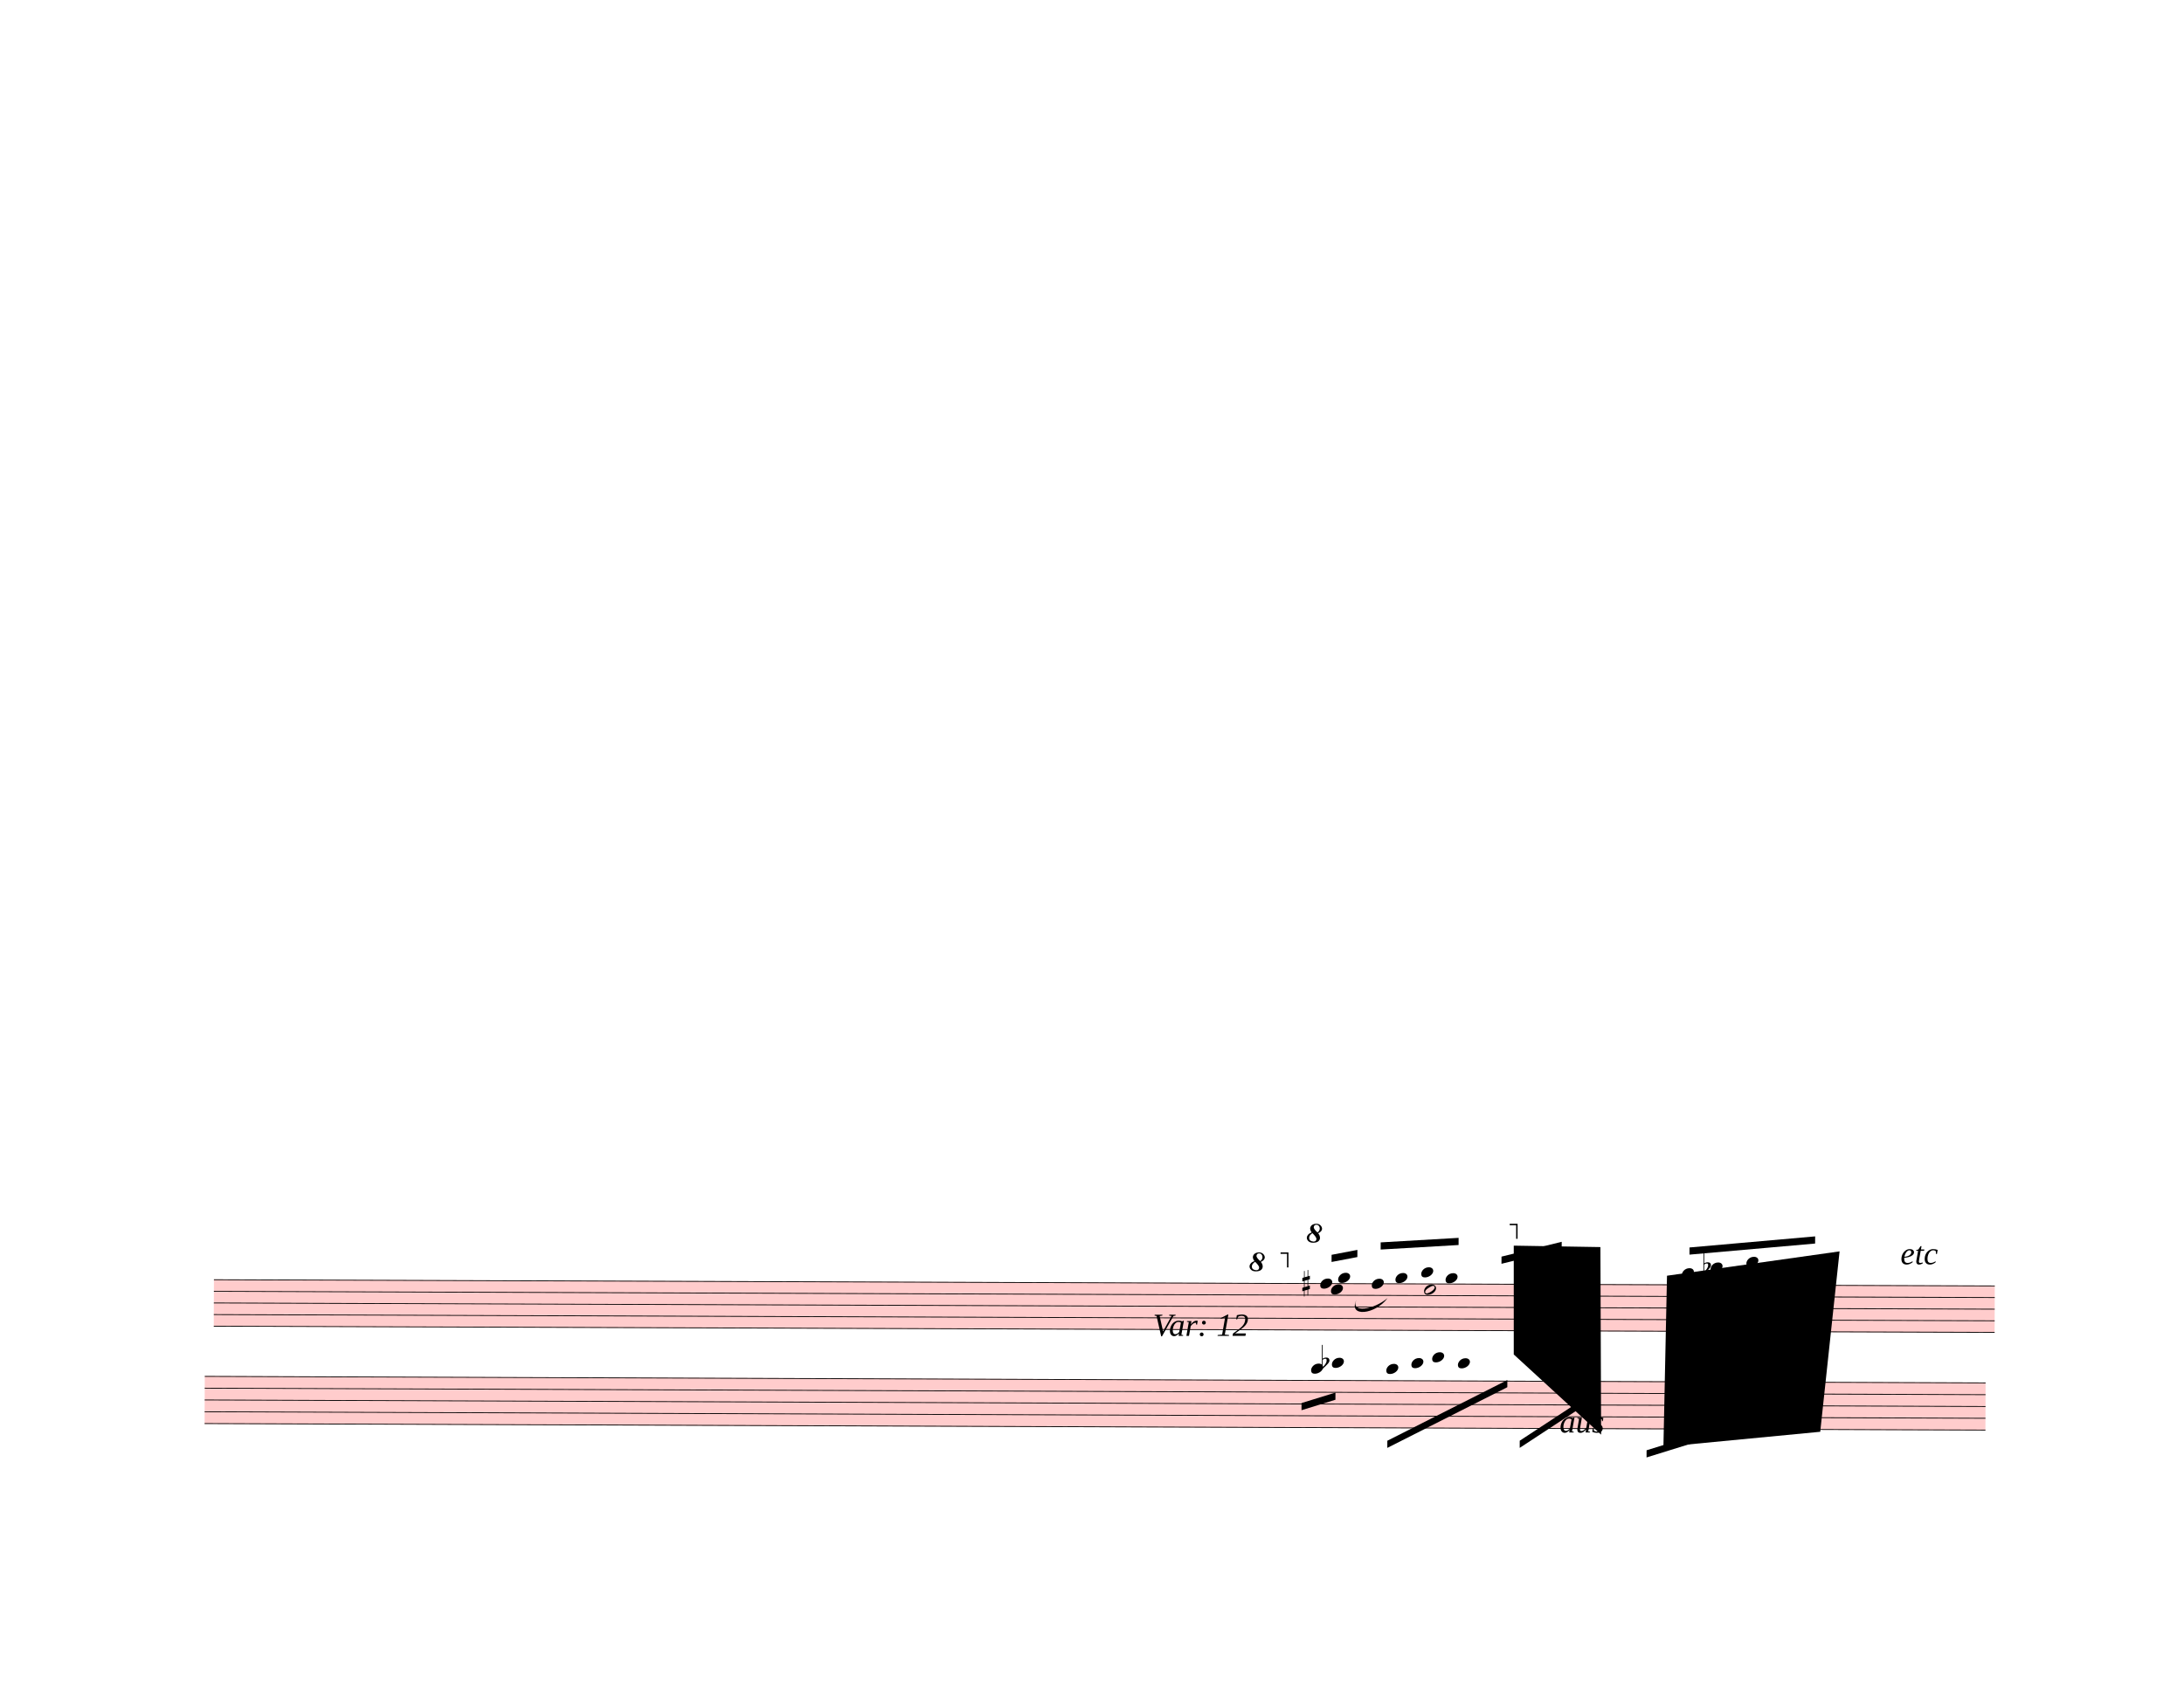
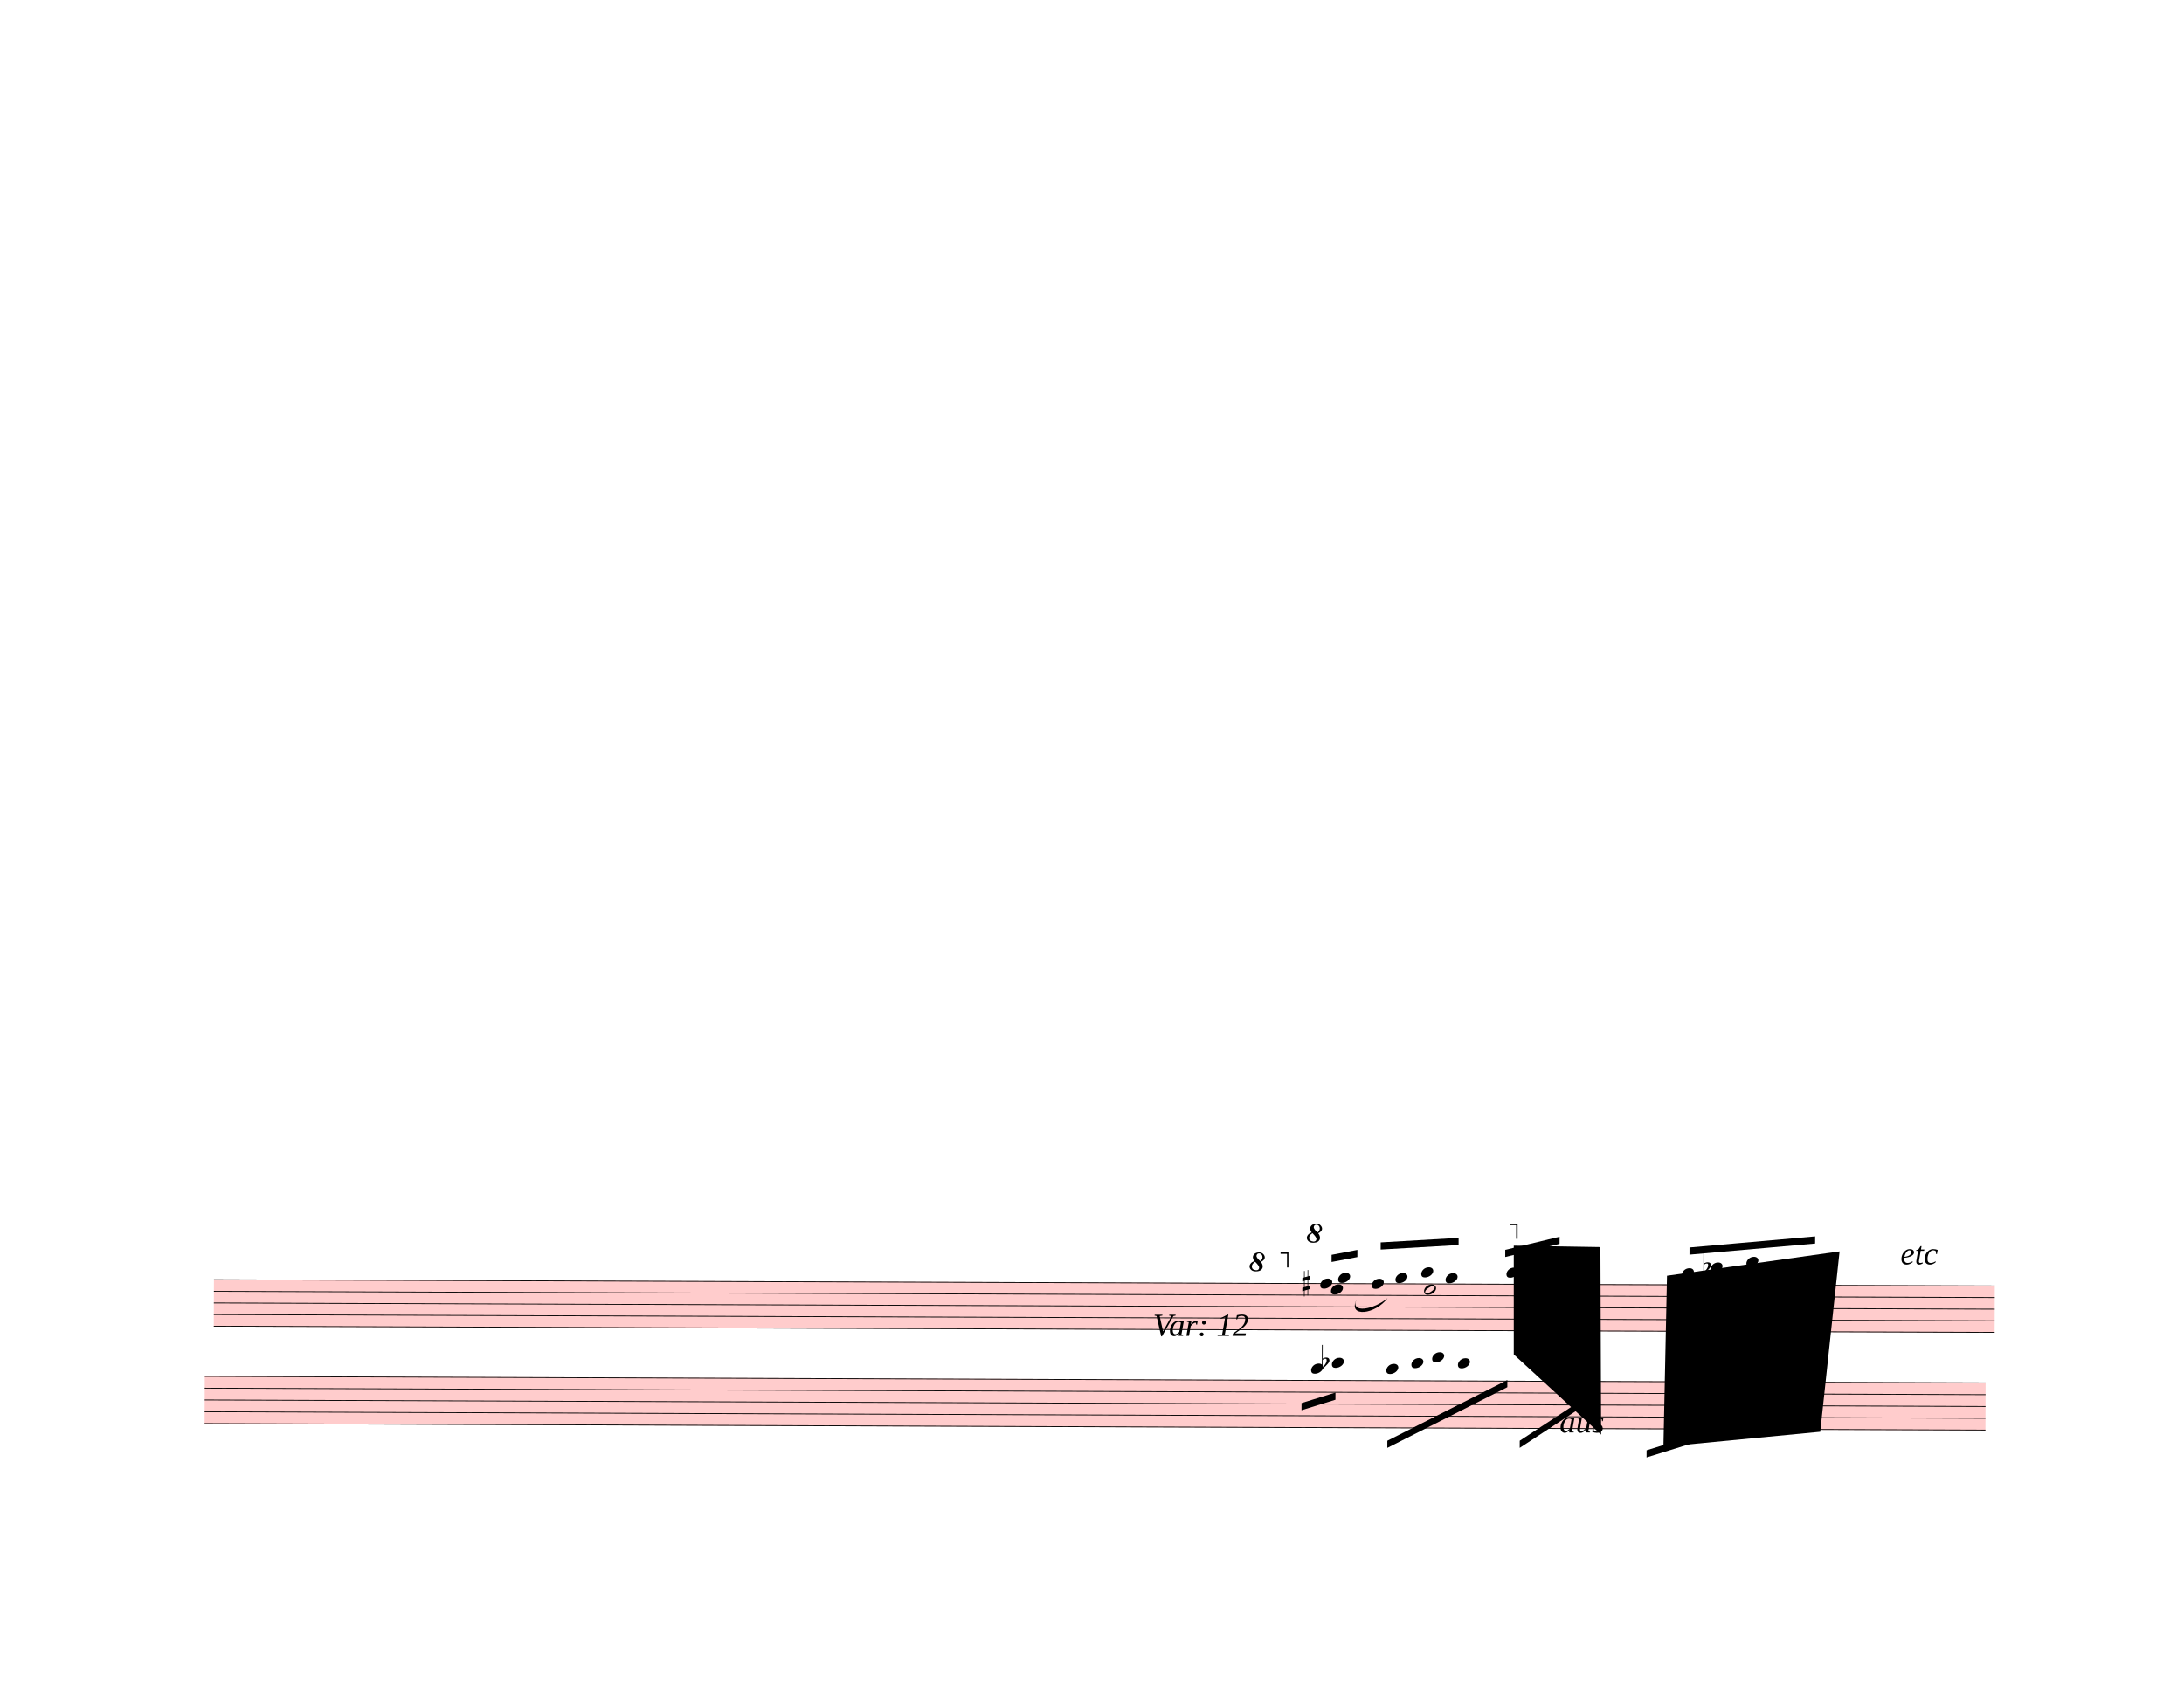
<svg xmlns="http://www.w3.org/2000/svg" width="762.5px" height="590px" viewBox="0 0 27450 21240" version="1.1" overflow="visible">
  <defs>
    <style type="text/css">
    /* .staff * {
      fill: #000;
      stroke: #000;
    }

    .deletionBack {
      fill: #00000033;
    } */
  </style>
    <symbol id="sym_notehead_quarter" viewBox="0 0 1000 1000" overflow="inherit">
      <path transform="scale(1,-1)" d="M0 -39c0 68 73 172 200 172c66 0 114 -37 114 -95c0 -84 -106 -171 -218 -171c-64 0 -96 30 -96 94z" />
    </symbol>
    <symbol id="sym_notehead_half" viewBox="0 0 1000 1000" overflow="inherit">
      <path transform="scale(1,-1)" d="M278 64c0 22 -17 39 -43 39c-12 0 -26 -3 -41 -10c-85 -43 -165 -94 -165 -156c5 -25 15 -32 49 -32c67 11 200 95 200 159zM0 -36c0 68 73 174 200 174c66 0 114 -39 114 -97c0 -84 -106 -173 -218 -173c-64 0 -96 32 -96 96z" />
    </symbol>
    <symbol id="sym_accid_s" viewBox="0 0 1000 1000" overflow="inherit">
      <path transform="scale(1,-1)" d="M136 186v169h17v-164l44 14v-91l-44 -14v-165l44 12v-91l-44 -13v-155h-17v150l-76 -22v-155h-17v149l-43 -13v90l43 14v167l-43 -14v92l43 13v169h17v-163zM60 73v-167l76 22v168z" />
    </symbol>
    <symbol id="sym_accid_f" viewBox="0 0 1000 1000" overflow="inherit">
      <path transform="scale(1,-1)" d="M20 110c32 16 54 27 93 27c26 0 35 -3 54 -13c13 -7 24 -20 27 -38l4 -25c0 -28 -16 -57 -45 -89c-23 -25 -39 -44 -65 -68l-88 -79v644h20v-359zM90 106c-32 0 -48 -10 -70 -29v-194c31 31 54 59 71 84c21 32 32 59 32 84c0 9 1 16 1 20c0 14 -3 21 -11 30l-8 3z" />
    </symbol>
    <symbol id="octave8-symbol" viewBox="0 0 1000 1000" overflow="inherit">
      <path transform="scale(1,-1)" d="M86 180c-15 17 -25 40 -28 67c0 11 3 22 8 33s13 21 23 29c21 15 47 23 78 23c29 0 53 -9 71 -27s27 -37 28 -58c0 -17 -6 -32 -17 -45s-28 -25 -51 -36c21 -25 32 -52 32 -80c0 -23 -10 -44 -30 -61c-21 -16 -51 -24 -90 -24c-34 0 -61 8 -80 25s-29 37 -30 60 c0 18 7 36 22 55c13 16 34 29 64 39zM98 168c-19 -12 -34 -25 -43 -38s-14 -28 -15 -44c2 -23 9 -38 21 -47s30 -15 55 -18c17 0 29 4 38 12s13 21 14 38c-3 21 -26 54 -70 97zM187 180c26 20 39 44 39 71c0 17 -5 31 -16 44s-25 19 -42 20c-28 0 -44 -15 -47 -44l2 -12 c7 -22 29 -48 64 -79z" />
    </symbol>
    <symbol id="octave15-symbol" viewBox="0 0 1000 1000" overflow="inherit">
      <path transform="scale(1,-1)" d="M86 180c-15 17 -25 40 -28 67c0 11 3 22 8 33s13 21 23 29c21 15 47 23 78 23c29 0 53 -9 71 -27s27 -37 28 -58c0 -17 -6 -32 -17 -45s-28 -25 -51 -36c21 -25 32 -52 32 -80c0 -23 -10 -44 -30 -61c-21 -16 -51 -24 -90 -24c-34 0 -61 8 -80 25s-29 37 -30 60 c0 18 7 36 22 55c13 16 34 29 64 39zM98 168c-19 -12 -34 -25 -43 -38s-14 -28 -15 -44c2 -23 9 -38 21 -47s30 -15 55 -18c17 0 29 4 38 12s13 21 14 38c-3 21 -26 54 -70 97zM187 180c26 20 39 44 39 71c0 17 -5 31 -16 44s-25 19 -42 20c-28 0 -44 -15 -47 -44l2 -12 c7 -22 29 -48 64 -79z" />
    </symbol>
  </defs>
  <g class="rastrums">
    <g class="rastrum" data-id="r8b1d6313-3693-4c52-b4f2-055df94c9129" style="transform: rotate(0.2deg); transform-origin: 2745px 16074px;">
      <g class="rastrum bounding-box" data-id="bbox-r8b1d6313-3693-4c52-b4f2-055df94c9129">
        <rect x="2745" y="16074" width="22383" height="594" fill="#ff000033" />
      </g>
      <path d="M2745 16079 L25128 16079" stroke-width="10" stroke="black" />
      <path d="M2745 16225 L25128 16225" stroke-width="10" stroke="black" />
      <path d="M2745 16371 L25128 16371" stroke-width="10" stroke="black" />
      <path d="M2745 16517 L25128 16517" stroke-width="10" stroke="black" />
      <path d="M2745 16663 L25128 16663" stroke-width="10" stroke="black" />
    </g>
    <g class="rastrum" data-id="r92243ba6-37c9-4066-9939-3b8e8009ab2d" style="transform: rotate(0.21deg); transform-origin: 2637px 17289px;">
      <g class="rastrum bounding-box" data-id="bbox-r92243ba6-37c9-4066-9939-3b8e8009ab2d">
        <rect x="2637" y="17289" width="22383" height="603" fill="#ff000033" />
      </g>
      <path d="M2637 17294 L25020 17294" stroke-width="10" stroke="black" />
      <path d="M2637 17442.25 L25020 17442.25" stroke-width="10" stroke="black" />
      <path d="M2637 17590.5 L25020 17590.5" stroke-width="10" stroke="black" />
      <path d="M2637 17738.75 L25020 17738.75" stroke-width="10" stroke="black" />
      <path d="M2637 17887 L25020 17887" stroke-width="10" stroke="black" />
    </g>
  </g>
  <g class="draft" data-label="31" data-id="d9ece92bd-319d-4348-ab97-f38413fdd85c">
    <g class="system" data-id="s77731947-ff90-424f-8ee8-6f2b10d2711e">
      <g class="staff" data-n="1" data-rastrum="r8b1d6313-3693-4c52-b4f2-055df94c9129" style="transform: rotate(0.2deg); transform-origin: 2745px 16074px;">
        <g class="note" data-id="d88a84821-d822-402f-98b9-5a6b23e376da" data-stem.dir="down">
          <g class="notehead">
            <use href="#sym_notehead_quarter" height="480px" width="480px" x="16785" y="16152" />
          </g>
          <g class="stem">
            <path d="M16785 16152 L16785 16517" stroke-width="14" />
          </g>
        </g>
        <g class="note" data-id="db4b84147-1700-4958-bfd8-6f7909846a74" data-stem.dir="up">
          <g class="notehead">
            <use href="#sym_notehead_quarter" height="480px" width="480px" x="16650" y="16079" />
          </g>
          <g class="stem">
            <path d="M16800 15787 L16800 16079" stroke-width="14" />
          </g>
        </g>
        <g class="note" data-id="d562eb9d0-76d1-4222-80fe-500da848e812" data-stem.dir="up">
          <g class="notehead">
            <use href="#sym_notehead_quarter" height="480px" width="480px" x="16875" y="16006" />
          </g>
          <g class="ledgerLines above" />
          <g class="stem">
            <path d="M17025 15714 L17025 16006" stroke-width="14" />
          </g>
        </g>
        <g class="note" data-id="d4edf408f-8a67-4834-a898-f448a9a1d0a1" data-stem.dir="up">
          <g class="notehead">
            <use href="#sym_notehead_quarter" height="480px" width="480px" x="17298" y="16079" />
          </g>
          <g class="stem">
            <path d="M17448 15714 L17448 16079" stroke-width="14" />
          </g>
        </g>
        <g class="note" data-id="de6c93a02-9148-4a35-8b62-901149bf1ad3" data-stem.dir="up">
          <g class="notehead">
            <use href="#sym_notehead_quarter" height="480px" width="480px" x="17595" y="16006" />
          </g>
          <g class="ledgerLines above" />
          <g class="stem">
            <path d="M17745 15641 L17745 16006" stroke-width="14" />
          </g>
        </g>
        <g class="note" data-id="da01d666c-5231-4937-b059-c098fc6ad77c" data-stem.dir="down">
          <g class="notehead">
            <use href="#sym_notehead_half" height="480px" width="480px" x="17955" y="16152" />
          </g>
          <g class="stem">
            <path d="M17955 16152 L17955 17101" stroke-width="14" />
          </g>
        </g>
        <g class="note" data-id="d69ceee1d-3052-4c8e-bc59-d13f5c904723" data-stem.dir="up">
          <g class="notehead">
            <use href="#sym_notehead_quarter" height="480px" width="480px" x="17919" y="15933" />
          </g>
          <g class="ledgerLines above">
            <path d="M17880 15933 L18108 15933" stroke-width="18" />
          </g>
          <g class="stem">
            <path d="M18069 15714 L18069 15933" stroke-width="14" />
          </g>
        </g>
        <g class="note" data-id="d57fd685e-5ed7-43ac-9087-0185d1601607" data-stem.dir="up">
          <g class="notehead">
            <use href="#sym_notehead_quarter" height="480px" width="480px" x="18225" y="16006" />
          </g>
          <g class="ledgerLines above" />
          <g class="stem">
            <path d="M18375 15495 L18375 16006" stroke-width="14" />
          </g>
        </g>
        <g class="note" data-id="d39ca0f77-761b-4842-8f9c-a3965623eaa5" data-stem.dir="up">
          <g class="notehead">
-             <use href="#sym_notehead_quarter" height="480px" width="480px" x="19125" y="15933" />
-           </g>
-           <g class="ledgerLines above">
-             <path d="M19086 15933 L19314 15933" stroke-width="18" />
-           </g>
-           <g class="stem">
-             <path d="M19275 15714 L19275 15933" stroke-width="14" />
+             <use href="#sym_notehead_quarter" height="480px" width="480px" x="18990" y="15933" />
+           </g>
+           <g class="ledgerLines above">
+             <path d="M18951 15933 L19179 15933" stroke-width="18" />
+           </g>
+           <g class="stem">
+             <path d="M19140 15568 L19140 15933" stroke-width="14" />
          </g>
        </g>
        <g class="note" data-id="d13043322-577a-49be-9ec0-a8a6dfc48106" data-stem.dir="up">
          <g class="notehead">
-             <use href="#sym_notehead_quarter" height="480px" width="480px" x="19575" y="15860" />
-           </g>
-           <g class="ledgerLines above">
-             <path d="M19536 15933 L19764 15933" stroke-width="18" />
-           </g>
-           <g class="stem">
-             <path d="M19725 15641 L19725 15860" stroke-width="14" />
+             <use href="#sym_notehead_quarter" height="480px" width="480px" x="19431" y="15860" />
+           </g>
+           <g class="ledgerLines above">
+             <path d="M19392 15933 L19620 15933" stroke-width="18" />
+           </g>
+           <g class="stem">
+             <path d="M19581 15568 L19581 15860" stroke-width="14" />
          </g>
        </g>
        <g class="note" data-id="db4bd6ed9-ed05-4c38-b3c0-6a2c9e7b9a36" data-stem.dir="up">
          <g class="notehead">
            <use href="#sym_notehead_quarter" height="480px" width="480px" x="21195" y="15933" />
          </g>
          <g class="ledgerLines above">
            <path d="M21156 15933 L21384 15933" stroke-width="18" />
          </g>
          <g class="stem">
            <path d="M21345 15641 L21345 15933" stroke-width="14" />
          </g>
        </g>
        <g class="note" data-id="d70852969-9240-4972-b676-ad8d95bc213d" data-stem.dir="up">
          <g class="notehead">
            <use href="#sym_notehead_quarter" height="480px" width="480px" x="21555" y="15860" />
          </g>
          <g class="ledgerLines above">
            <path d="M21516 15933 L21744 15933" stroke-width="18" />
          </g>
          <g class="stem">
            <path d="M21705 15568 L21705 15860" stroke-width="14" />
          </g>
        </g>
        <g class="note" data-id="da5404d8e-acc9-4984-bfa4-44a762fb3b4d" data-stem.dir="up">
          <g class="notehead">
            <use href="#sym_notehead_quarter" height="480px" width="480px" x="22005" y="15787" />
          </g>
          <g class="ledgerLines above">
            <path d="M21966 15933 L22194 15933" stroke-width="18" />
            <path d="M21966 15787 L22194 15787" stroke-width="18" />
          </g>
          <g class="stem">
            <path d="M22155 15641 L22155 15787" stroke-width="14" />
          </g>
        </g>
        <g class="note" data-id="d8aacf2d1-8510-4ccc-8aeb-5d00a9e11507" data-stem.dir="up">
          <g class="notehead">
            <use href="#sym_notehead_quarter" height="480px" width="480px" x="22545" y="15860" />
          </g>
          <g class="ledgerLines above">
            <path d="M22506 15933 L22734 15933" stroke-width="18" />
          </g>
          <g class="stem">
            <path d="M22695 15568 L22695 15860" stroke-width="14" />
          </g>
        </g>
        <g class="accid" data-id="de26c94f0-51b7-4d34-864a-1b2dbe5a9048">
          <use href="#sym_accid_s" height="480px" width="480px" x="16425" y="16079" />
        </g>
        <g class="accid" data-id="d6ec7d250-1fcb-48a7-905e-184d56844549">
-           <use href="#sym_accid_f" height="480px" width="480px" x="19395" y="15860" />
+           <use href="#sym_accid_f" height="480px" width="480px" x="19260" y="15860" />
        </g>
        <g class="accid" data-id="dc3974300-a3cc-4b0b-a9a1-bc3e75335735">
          <use href="#sym_accid_f" height="480px" width="480px" x="21465" y="15860" />
        </g>
      </g>
      <g class="staff" data-n="2" data-rastrum="r92243ba6-37c9-4066-9939-3b8e8009ab2d" style="transform: rotate(0.21deg); transform-origin: 2637px 17289px;">
        <g class="note" data-id="d798b4945-efb9-48b3-be30-ea36826a4b2c" data-stem.dir="down">
          <g class="notehead">
            <use href="#sym_notehead_quarter" height="480px" width="480px" x="16803" y="17071.625" />
          </g>
          <g class="ledgerLines above">
            <path d="M16764 17145.75 L16992 17145.75" stroke-width="18" />
          </g>
          <g class="stem">
            <path d="M16803 17071.625 L16803 17590.5" stroke-width="14" />
          </g>
        </g>
        <g class="note" data-id="de3f8bfb6-1fea-4379-89cc-1d600b254106" data-stem.dir="down">
          <g class="notehead">
            <use href="#sym_notehead_quarter" height="480px" width="480px" x="16542" y="17145.75" />
          </g>
          <g class="ledgerLines above">
            <path d="M16503 17145.75 L16731 17145.75" stroke-width="18" />
          </g>
          <g class="stem">
            <path d="M16542 17145.75 L16542 17516.375" stroke-width="14" />
          </g>
        </g>
        <g class="note" data-id="d5e546761-2d5e-4e9a-b2a0-e77fbfc75876" data-stem.dir="down">
          <g class="notehead">
            <use href="#sym_notehead_quarter" height="480px" width="480px" x="17487" y="17145.75" />
          </g>
          <g class="ledgerLines above">
            <path d="M17448 17145.75 L17676 17145.75" stroke-width="18" />
          </g>
          <g class="stem">
            <path d="M17487 17145.75 L17487 17442.25" stroke-width="14" />
          </g>
        </g>
        <g class="note" data-id="d635b2927-4415-41e2-9f3e-1af37361d490" data-stem.dir="down">
          <g class="notehead">
            <use href="#sym_notehead_quarter" height="480px" width="480px" x="17802" y="17071.625" />
          </g>
          <g class="ledgerLines above">
            <path d="M17763 17145.75 L17991 17145.75" stroke-width="18" />
          </g>
          <g class="stem">
            <path d="M17802 17071.625 L17802 17442.25" stroke-width="14" />
          </g>
        </g>
        <g class="note" data-id="d6ca50f42-5bb9-4232-823d-d9681861e186" data-stem.dir="down">
          <g class="notehead">
            <use href="#sym_notehead_quarter" height="480px" width="480px" x="18063" y="16997.5" />
          </g>
          <g class="ledgerLines above">
            <path d="M18024 17145.75 L18252 17145.75" stroke-width="18" />
            <path d="M18024 16997.5 L18252 16997.5" stroke-width="18" />
          </g>
          <g class="stem">
            <path d="M18063 16997.5 L18063 17442.25" stroke-width="14" />
          </g>
        </g>
        <g class="note" data-id="d47494941-a265-4ae0-8173-759a029b7d54" data-stem.dir="down">
          <g class="notehead">
            <use href="#sym_notehead_quarter" height="480px" width="480px" x="18387" y="17071.625" />
          </g>
          <g class="ledgerLines above">
            <path d="M18348 17145.75 L18576 17145.75" stroke-width="18" />
          </g>
          <g class="stem">
            <path d="M18387 17071.625 L18387 17442.25" stroke-width="14" />
          </g>
        </g>
        <g class="note" data-id="d3857bc98-db19-432c-84b9-12b05948f947" data-stem.dir="down">
          <g class="notehead">
            <use href="#sym_notehead_quarter" height="480px" width="480px" x="19557" y="16775.125" />
          </g>
          <g class="ledgerLines above">
            <path d="M19518 17145.75 L19746 17145.75" stroke-width="18" />
            <path d="M19518 16997.5 L19746 16997.5" stroke-width="18" />
            <path d="M19518 16849.25 L19746 16849.25" stroke-width="18" />
          </g>
          <g class="stem">
            <path d="M19557 16775.125 L19557 17590.5" stroke-width="14" />
          </g>
        </g>
        <g class="note" data-id="deefa50a0-f967-46b4-806f-578cc981e5a4" data-stem.dir="down">
          <g class="notehead">
            <use href="#sym_notehead_quarter" height="480px" width="480px" x="19917" y="16701" />
          </g>
          <g class="ledgerLines above">
            <path d="M19878 17145.75 L20106 17145.75" stroke-width="18" />
            <path d="M19878 16997.5 L20106 16997.5" stroke-width="18" />
            <path d="M19878 16849.25 L20106 16849.25" stroke-width="18" />
            <path d="M19878 16701 L20106 16701" stroke-width="18" />
          </g>
          <g class="stem">
            <path d="M19917 16701 L19917 17590.5" stroke-width="14" />
          </g>
        </g>
        <g class="note" data-id="de08156e3-7b85-4d28-90cc-2f7805c918d1" data-stem.dir="down">
          <g class="notehead">
            <use href="#sym_notehead_quarter" height="480px" width="480px" x="21267" y="16775.125" />
          </g>
          <g class="ledgerLines above">
            <path d="M21228 17145.75 L21456 17145.75" stroke-width="18" />
            <path d="M21228 16997.5 L21456 16997.5" stroke-width="18" />
            <path d="M21228 16849.25 L21456 16849.25" stroke-width="18" />
          </g>
          <g class="stem">
            <path d="M21267 16775.125 L21267 17887" stroke-width="14" />
          </g>
        </g>
        <g class="note" data-id="d61edf28b-0070-4b09-9a02-028ff22d7d9e" data-stem.dir="down">
          <g class="notehead">
            <use href="#sym_notehead_quarter" height="480px" width="480px" x="21717" y="16701" />
          </g>
          <g class="ledgerLines above">
            <path d="M21678 17145.75 L21906 17145.75" stroke-width="18" />
            <path d="M21678 16997.5 L21906 16997.5" stroke-width="18" />
            <path d="M21678 16849.25 L21906 16849.25" stroke-width="18" />
            <path d="M21678 16701 L21906 16701" stroke-width="18" />
          </g>
          <g class="stem">
            <path d="M21717 16701 L21717 17590.5" stroke-width="14" />
          </g>
        </g>
        <g class="note" data-id="d54af8141-9916-4c15-b624-9abe274c019a" data-stem.dir="down">
          <g class="notehead">
            <use href="#sym_notehead_quarter" height="480px" width="480px" x="22167" y="16626.875" />
          </g>
          <g class="ledgerLines above">
            <path d="M22128 17145.75 L22356 17145.75" stroke-width="18" />
            <path d="M22128 16997.5 L22356 16997.5" stroke-width="18" />
            <path d="M22128 16849.25 L22356 16849.25" stroke-width="18" />
            <path d="M22128 16701 L22356 16701" stroke-width="18" />
          </g>
          <g class="stem">
            <path d="M22167 16626.875 L22167 17887" stroke-width="14" />
          </g>
        </g>
        <g class="note" data-id="d7d2b875c-bb9e-41fb-b070-2259a570b4e8" data-stem.dir="down">
          <g class="notehead">
            <use href="#sym_notehead_quarter" height="480px" width="480px" x="22707" y="16701" />
          </g>
          <g class="ledgerLines above">
            <path d="M22668 17145.75 L22896 17145.75" stroke-width="18" />
            <path d="M22668 16997.5 L22896 16997.5" stroke-width="18" />
            <path d="M22668 16849.25 L22896 16849.25" stroke-width="18" />
            <path d="M22668 16701 L22896 16701" stroke-width="18" />
          </g>
          <g class="stem">
            <path d="M22707 16701 L22707 17812.875" stroke-width="14" />
          </g>
        </g>
        <g class="accid" data-id="dd62b3b24-a895-49d9-8f73-169503f1a5d7">
          <use href="#sym_accid_f" height="480px" width="480px" x="16677" y="17071.625" />
        </g>
        <g class="accid" data-id="d1a432669-2e3b-448d-a80c-10ffd5937113">
          <use href="#sym_accid_s" height="480px" width="480px" x="19287" y="16775.125" />
        </g>
      </g>
      <g class="barLine" data-id="d6a5eca80-561a-437e-adf4-4930f2e9f4b4">
        <path d="M17131.5 16127.1 L16905.6 18173.7" stroke-width="27" />
      </g>
      <g class="barLine" data-id="d110e4a61-9f59-4b7e-8d3d-b283f8b012e5">
        <path d="M20381.4 15984.9 L19863.9 19277.1" stroke-width="27" />
      </g>
      <g class="barLine" data-id="d40978d92-aa6d-417e-8872-fb9d4f018eb2">
        <path d="M23632.2 16034.4 L23381.1 17948.7" stroke-width="27" />
      </g>
      <g class="beam" data-id="b816e5ff2-13e4-47d0-948d-328bd07886ca" style="transform: rotate(0.2deg); transform-origin: 2745px 16074px;">
        <polygon points="16791.3,15716.7 17115.3,15653.7 17115.3,15743.7 16791.3,15806.7" stroke-opacity="1" fill-opacity="1" />
      </g>
      <g class="beam" data-id="b1c5cac15-29d9-41b7-9580-2aac7d393b56" style="transform: rotate(0.2deg); transform-origin: 2745px 16074px;">
        <polygon points="17407.8,15558.3 18387,15498 18387,15588 17407.8,15648.3" stroke-opacity="1" fill-opacity="1" />
      </g>
      <g class="beam" data-id="ba7eb3e90-c745-4fd5-95ad-305a0a1ddc1f" style="transform: rotate(0.2deg); transform-origin: 2745px 16074px;">
-         <polygon points="18927,15732 19683,15543 19683,15633 18927,15822" stroke-opacity="1" fill-opacity="1" />
+         <polygon points="18973.8,15646.5 19656,15479.1 19656,15569.1 18973.8,15736.5" stroke-opacity="1" fill-opacity="1" />
      </g>
      <g class="beam" data-id="baaa797d8-8f9e-4f3f-bcf8-32efe1f4ef4b" style="transform: rotate(0.2deg); transform-origin: 2745px 16074px;">
        <polygon points="21289.5,15608.7 22868.1,15463.8 22868.1,15553.8 21289.5,15698.7" stroke-opacity="1" fill-opacity="1" />
      </g>
      <g class="beam" data-id="b141fccc3-6857-4ee2-9d98-89ecbaa915f8" style="transform: rotate(0.21deg); transform-origin: 2637px 17289px;">
        <polygon points="16423.2,17578.8 16848.9,17445.6 16848.9,17535.6 16423.2,17668.8" stroke-opacity="1" fill-opacity="1" />
      </g>
      <g class="beam" data-id="bc12c87e3-3a61-493e-99e0-0bf69376d064" style="transform: rotate(0.21deg); transform-origin: 2637px 17289px;">
        <polygon points="17503.2,18048.6 19008.9,17280 19008.9,17370 17503.2,18138.6" stroke-opacity="1" fill-opacity="1" />
      </g>
      <g class="beam" data-id="ba6d2558d-53b3-401d-8623-d69cebf76e2b" style="transform: rotate(0.21deg); transform-origin: 2637px 17289px;">
        <polygon points="19167.3,18042.3 20034,17469 20034,17559 19167.3,18132.3" stroke-opacity="1" fill-opacity="1" />
      </g>
      <g class="beam" data-id="bfce4e174-98c0-4233-be85-00a50ca1de25" style="transform: rotate(0.21deg); transform-origin: 2637px 17289px;">
        <polygon points="20762.1,18156.6 22772.7,17524.8 22772.7,17614.8 20762.1,18246.6" stroke-opacity="1" fill-opacity="1" />
      </g>
      <g class="dir" data-id="d924c029d-3b2f-4614-b0a6-820bcf2d3862" data-class="dir" id="d924c029d-3b2f-4614-b0a6-820bcf2d3862" style="font-style: italic;">
        <text x="14490" y="16794" text-anchor="start" font-size="0px" textLength="1710px">
          <tspan font-size="405px">Var: 12</tspan>
        </text>
      </g>
      <g class="dir" data-id="d608fd486-2e42-4ae7-b74d-c242dfc81e70" data-class="dir" id="d608fd486-2e42-4ae7-b74d-c242dfc81e70" style="font-style: italic;">
        <text x="23886" y="15894" text-anchor="start" font-size="0px" textLength="1620px">
          <tspan font-size="405px">etc</tspan>
        </text>
      </g>
      <g class="dir" data-id="d2c878b7b-997b-459f-a4bb-ecc769e68d3c" data-class="dir" id="d2c878b7b-997b-459f-a4bb-ecc769e68d3c" style="font-style: italic;">
        <text x="19602" y="18009" text-anchor="start" font-size="0px" textLength="1440px">
          <tspan font-size="405px">aus</tspan>
        </text>
      </g>
      <g class="curve" data-id="d1491ed45-388a-41c4-b135-023d952b97fd" data-class="curve">
        <path d="M17047.80,16344.00 C16972.20,16511.40 17264.70,16469.10 17440.20,16318.80 C17288.68,16527.36 16940.72,16565.97 17047.80,16344.00" stroke-width="9" stroke-linecap="round" stroke-linejoin="round" />
      </g>
      <g class="octave" data-id="dba5bf52e-170f-4947-9f37-506d855c1a6b" data-class="octave">
        <use href="#octave8-symbol" x="15705px" y="15984px" height="720px" width="720px" />
        <path d="M15915 15754 L16185 15754" stroke-width="18" stroke-linecap="square" stroke-dasharray="36 72" />
        <polyline stroke="currentColor" stroke-width="18" stroke-opacity="1" fill="none" points="16185,15934 16185,15754 16095,15754" />
      </g>
      <g class="octave" data-id="dc1e48d66-006e-48f1-ad64-ce35e7266915" data-class="octave">
        <use href="#octave8-symbol" x="16425px" y="15624px" height="720px" width="720px" />
        <path d="M16635 15394 L19065 15394" stroke-width="18" stroke-linecap="square" stroke-dasharray="36 72" />
        <polyline stroke="currentColor" stroke-width="18" stroke-opacity="1" fill="none" points="19065,15574 19065,15394 18975,15394" />
      </g>
    </g>
    <g class="deletions">
      <g data-id="x3bd3f547-42d1-48f5-ab2a-f9a7cd408206" data-class="del" class="del">
        <path data-id="x3bd3f547-42d1-48f5-ab2a-f9a7cd408206" d="M19026.0,15660.0 L20115.0,15678.0 L20124.0,18036.0 L19026.0,17028.0 Z" class="deletionBack" />
        <path d="M19026.0,15660.0 L20124.0,18036.0" stroke-width="9" class="deletionLine" />
        <path d="M20115.0,15678.0 L19026.0,17028.0" stroke-width="9" class="deletionLine" />
      </g>
      <g data-id="xbd44050d-186a-46b4-83f5-b20510ca44cc" data-class="del" class="del">
        <path data-id="xbd44050d-186a-46b4-83f5-b20510ca44cc" d="M20952.0,16038.0 L23121.0,15732.0 L22878.0,18000.0 L20907.0,18189.0 Z" class="deletionBack" />
        <path d="M20952.0,16038.0 L22878.0,18000.0" stroke-width="9" class="deletionLine" />
        <path d="M23121.0,15732.0 L20907.0,18189.0" stroke-width="9" class="deletionLine" />
      </g>
    </g>
  </g>
</svg>
